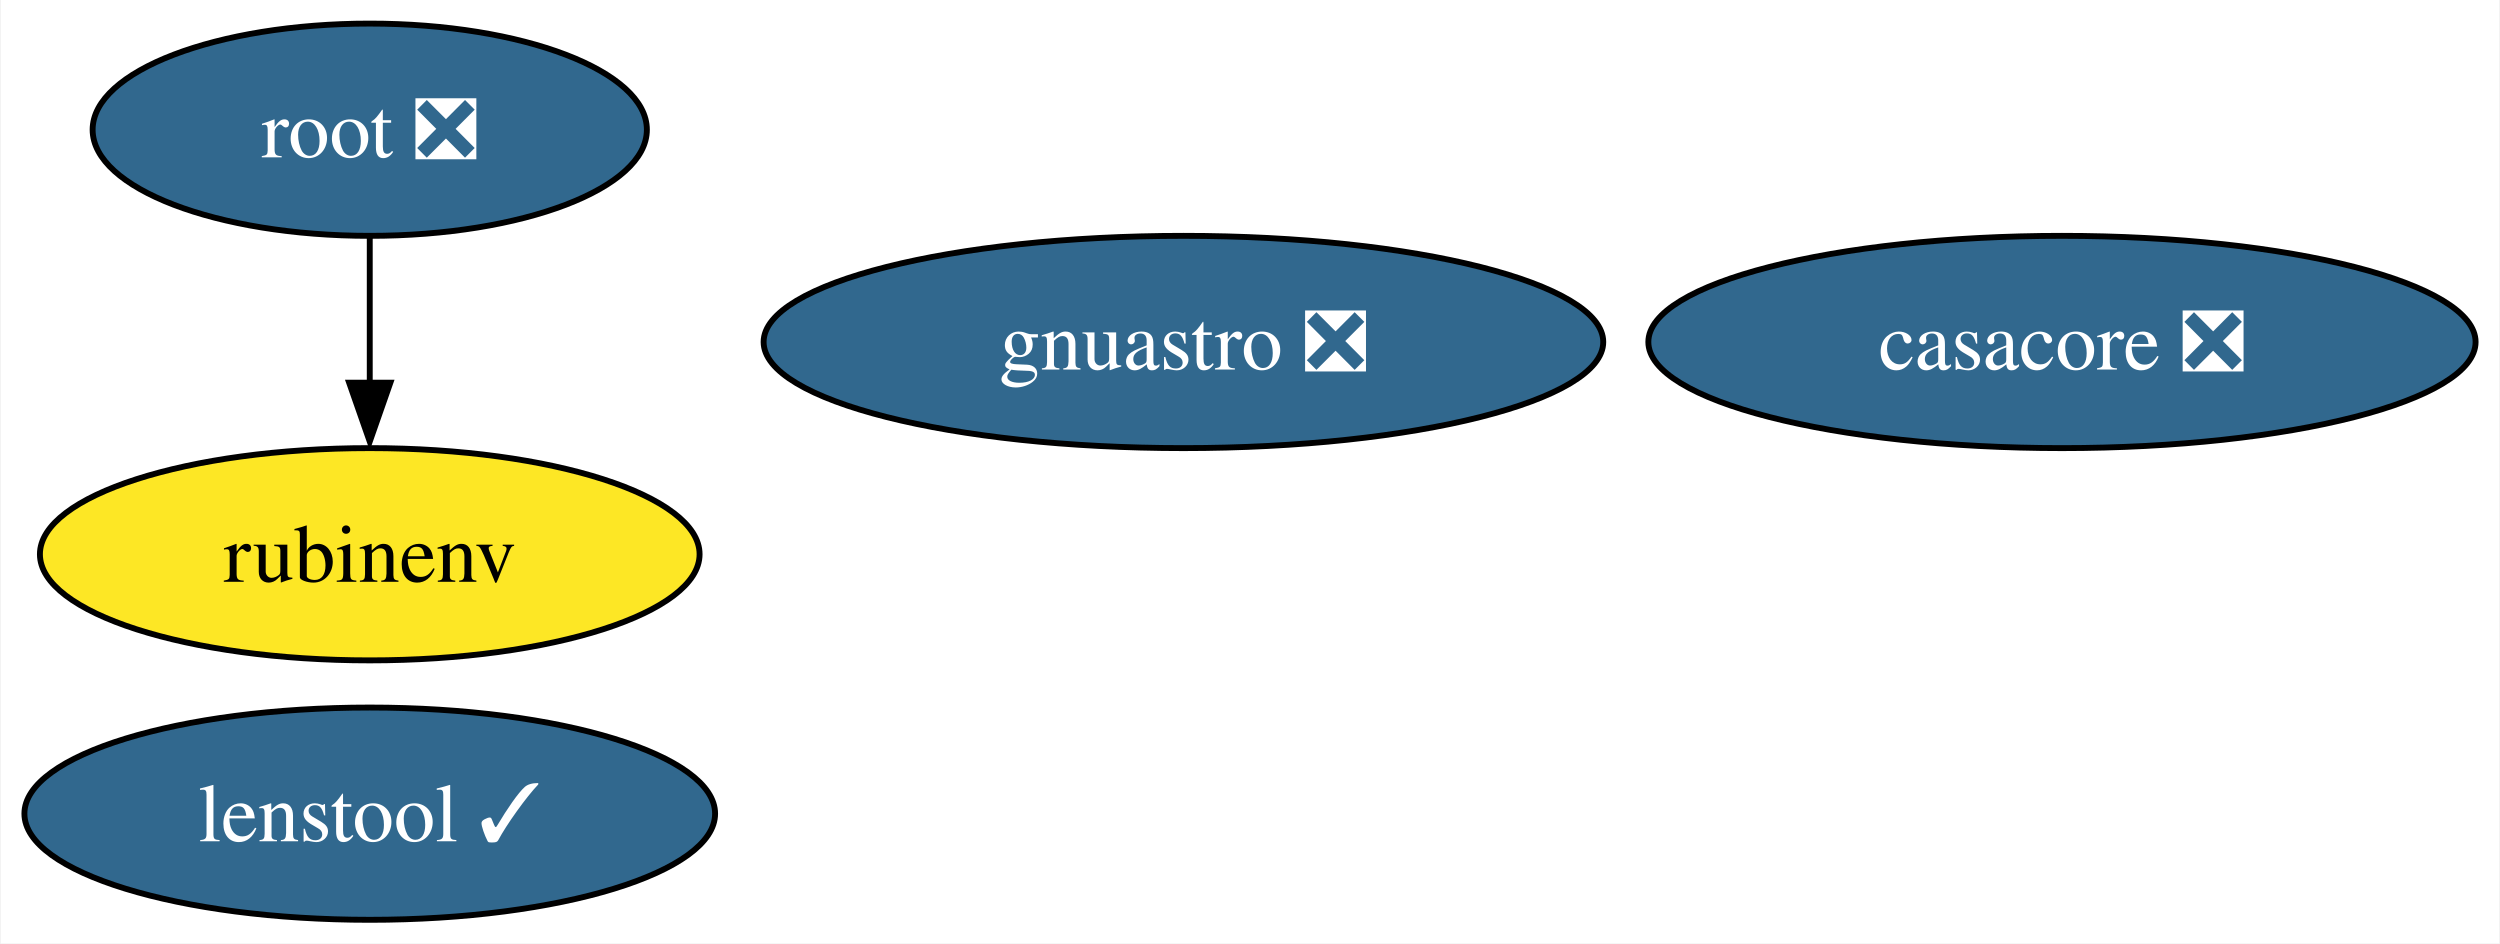
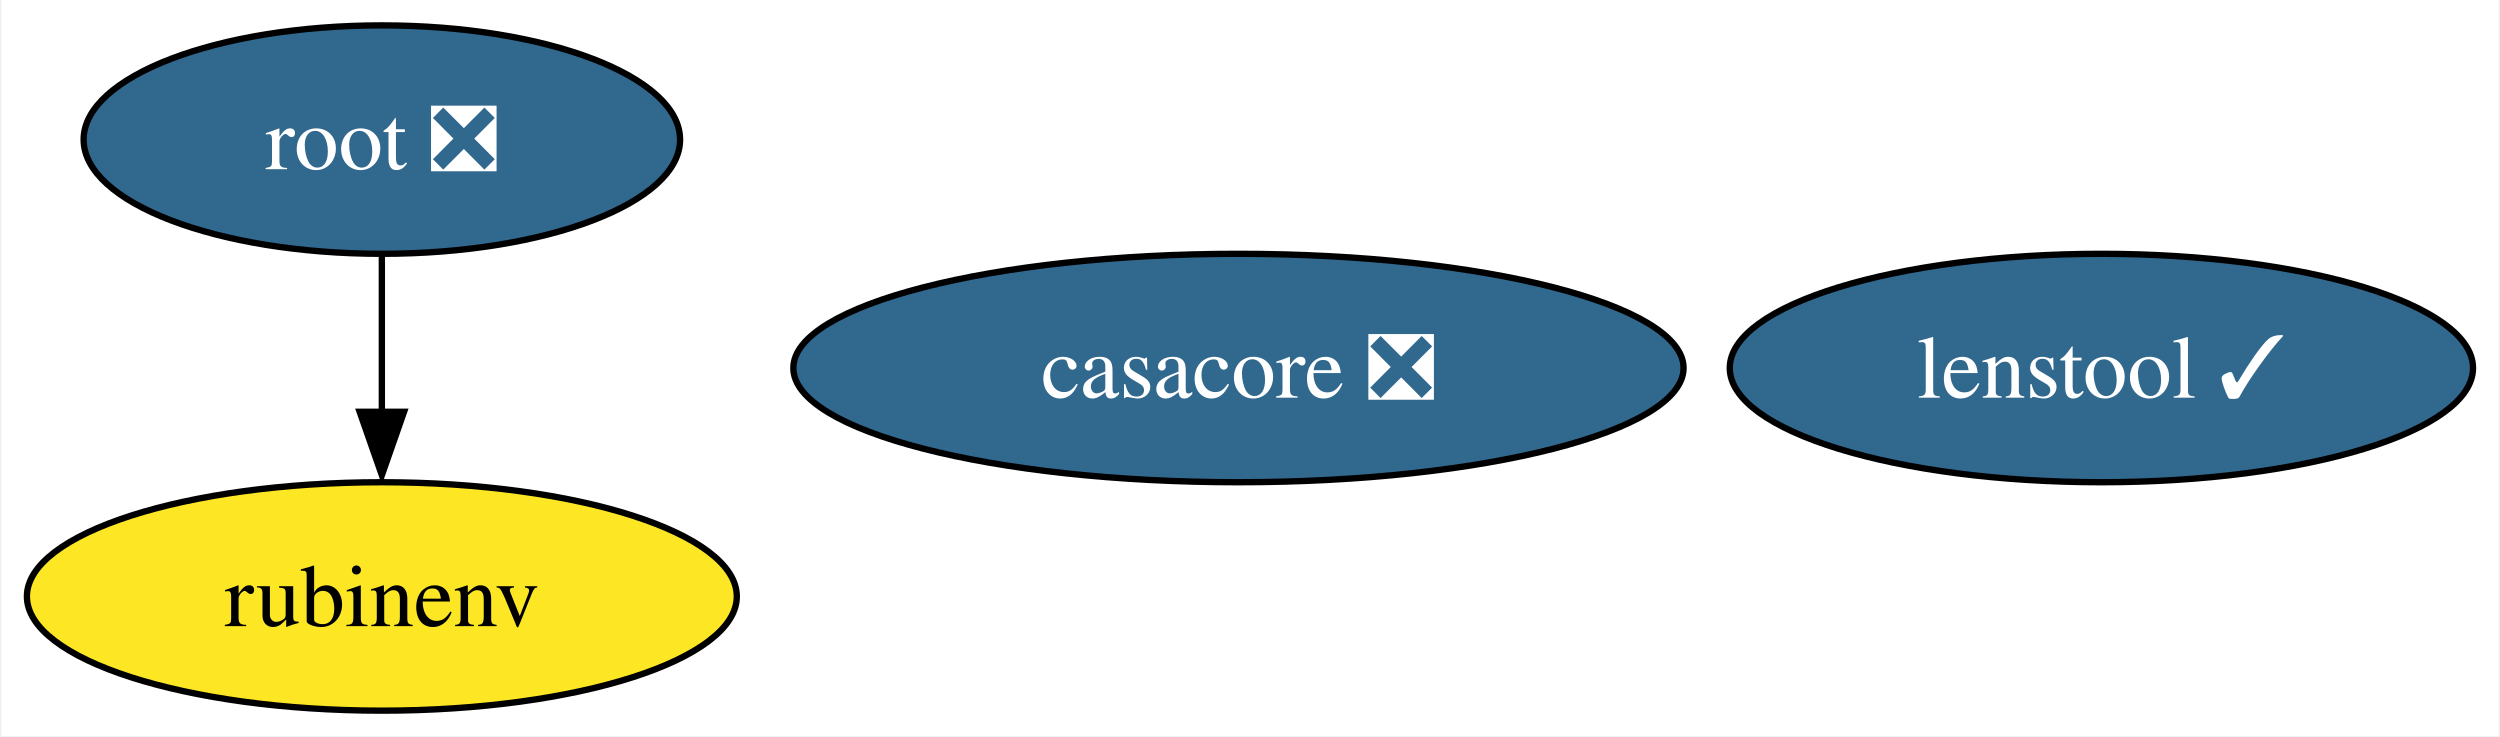
- <svg xmlns="http://www.w3.org/2000/svg" xmlns:xlink="http://www.w3.org/1999/xlink" width="424pt" height="160pt" viewBox="0.00 0.00 423.72 160.00">
-   <g id="graph0" class="graph" transform="scale(1 1) rotate(0) translate(4 156)">
-     <polygon fill="white" stroke="none" points="-4,4 -4,-156 419.72,-156 419.72,4 -4,4" />
+ <svg xmlns="http://www.w3.org/2000/svg" xmlns:xlink="http://www.w3.org/1999/xlink" width="394pt" height="116pt" viewBox="0.00 0.00 393.52 116.00">
+   <g id="graph0" class="graph" transform="scale(1 1) rotate(0) translate(4 112)">
+     <polygon fill="white" stroke="none" points="-4,4 -4,-112 389.52,-112 389.52,4 -4,4" />
    <g id="node1" class="node">
      <g id="a_node1">
        <a xlink:href="https://github.com/conda-forge/casacore-feedstock/pull/78" xlink:title="casacore ❎">
-           <ellipse fill="#31688e" stroke="black" cx="345.57" cy="-98" rx="70.15" ry="18" />
-           <text text-anchor="middle" x="345.57" y="-93.33" font-family="Times,serif" font-size="14.00" fill="white">casacore ❎</text>
+           <ellipse fill="#31688e" stroke="black" cx="190.94" cy="-54" rx="70.15" ry="18" />
+           <text text-anchor="middle" x="190.94" y="-49.33" font-family="Times,serif" font-size="14.00" fill="white">casacore ❎</text>
        </a>
      </g>
    </g>
    <g id="node2" class="node">
      <g id="a_node2">
        <a xlink:href="https://github.com/conda-forge/root-feedstock/pull/193" xlink:title="root ❎">
-           <ellipse fill="#31688e" stroke="black" cx="58.57" cy="-134" rx="47" ry="18" />
-           <text text-anchor="middle" x="58.57" y="-129.32" font-family="Times,serif" font-size="14.00" fill="white">root ❎</text>
+           <ellipse fill="#31688e" stroke="black" cx="55.94" cy="-90" rx="47" ry="18" />
+           <text text-anchor="middle" x="55.94" y="-85.33" font-family="Times,serif" font-size="14.00" fill="white">root ❎</text>
        </a>
      </g>
    </g>
-     <g id="node4" class="node">
-       <g id="a_node4">
+     <g id="node3" class="node">
+       <g id="a_node3">
        <a xlink:href="https://github.com/conda-forge/rubinenv-feedstock" xlink:title="rubinenv">
-           <ellipse fill="#fde725" stroke="black" cx="58.57" cy="-62" rx="55.94" ry="18" />
-           <text text-anchor="middle" x="58.57" y="-57.33" font-family="Times,serif" font-size="14.00">rubinenv</text>
+           <ellipse fill="#fde725" stroke="black" cx="55.94" cy="-18" rx="55.94" ry="18" />
+           <text text-anchor="middle" x="55.94" y="-13.32" font-family="Times,serif" font-size="14.00">rubinenv</text>
        </a>
      </g>
    </g>
    <g id="edge1" class="edge">
-       <path fill="none" stroke="black" d="M58.57,-115.7C58.57,-108.24 58.57,-99.32 58.57,-90.97" />
-       <polygon fill="black" stroke="black" points="62.07,-91.1 58.57,-81.1 55.07,-91.1 62.07,-91.1" />
+       <path fill="none" stroke="black" d="M55.94,-71.7C55.94,-64.24 55.94,-55.32 55.94,-46.97" />
+       <polygon fill="black" stroke="black" points="59.44,-47.1 55.94,-37.1 52.44,-47.1 59.44,-47.1" />
    </g>
-     <g id="node3" class="node">
-       <g id="a_node3">
-         <a xlink:href="https://github.com/conda-forge/gnuastro-feedstock/pull/31" xlink:title="gnuastro ❎">
-           <ellipse fill="#31688e" stroke="black" cx="196.57" cy="-98" rx="71.2" ry="18" />
-           <text text-anchor="middle" x="196.57" y="-93.33" font-family="Times,serif" font-size="14.00" fill="white">gnuastro ❎</text>
-         </a>
-       </g>
-     </g>
-     <g id="node5" class="node">
-       <g id="a_node5">
+     <g id="node4" class="node">
+       <g id="a_node4">
        <a xlink:href="https://github.com/conda-forge/lenstool-feedstock/pull/3" xlink:title="lenstool ✓">
-           <ellipse fill="#31688e" stroke="black" cx="58.57" cy="-18" rx="58.57" ry="18" />
-           <text text-anchor="middle" x="58.57" y="-13.32" font-family="Times,serif" font-size="14.00" fill="white">lenstool ✓</text>
+           <ellipse fill="#31688e" stroke="black" cx="326.94" cy="-54" rx="58.57" ry="18" />
+           <text text-anchor="middle" x="326.94" y="-49.33" font-family="Times,serif" font-size="14.00" fill="white">lenstool ✓</text>
        </a>
      </g>
    </g>
  </g>
</svg>
